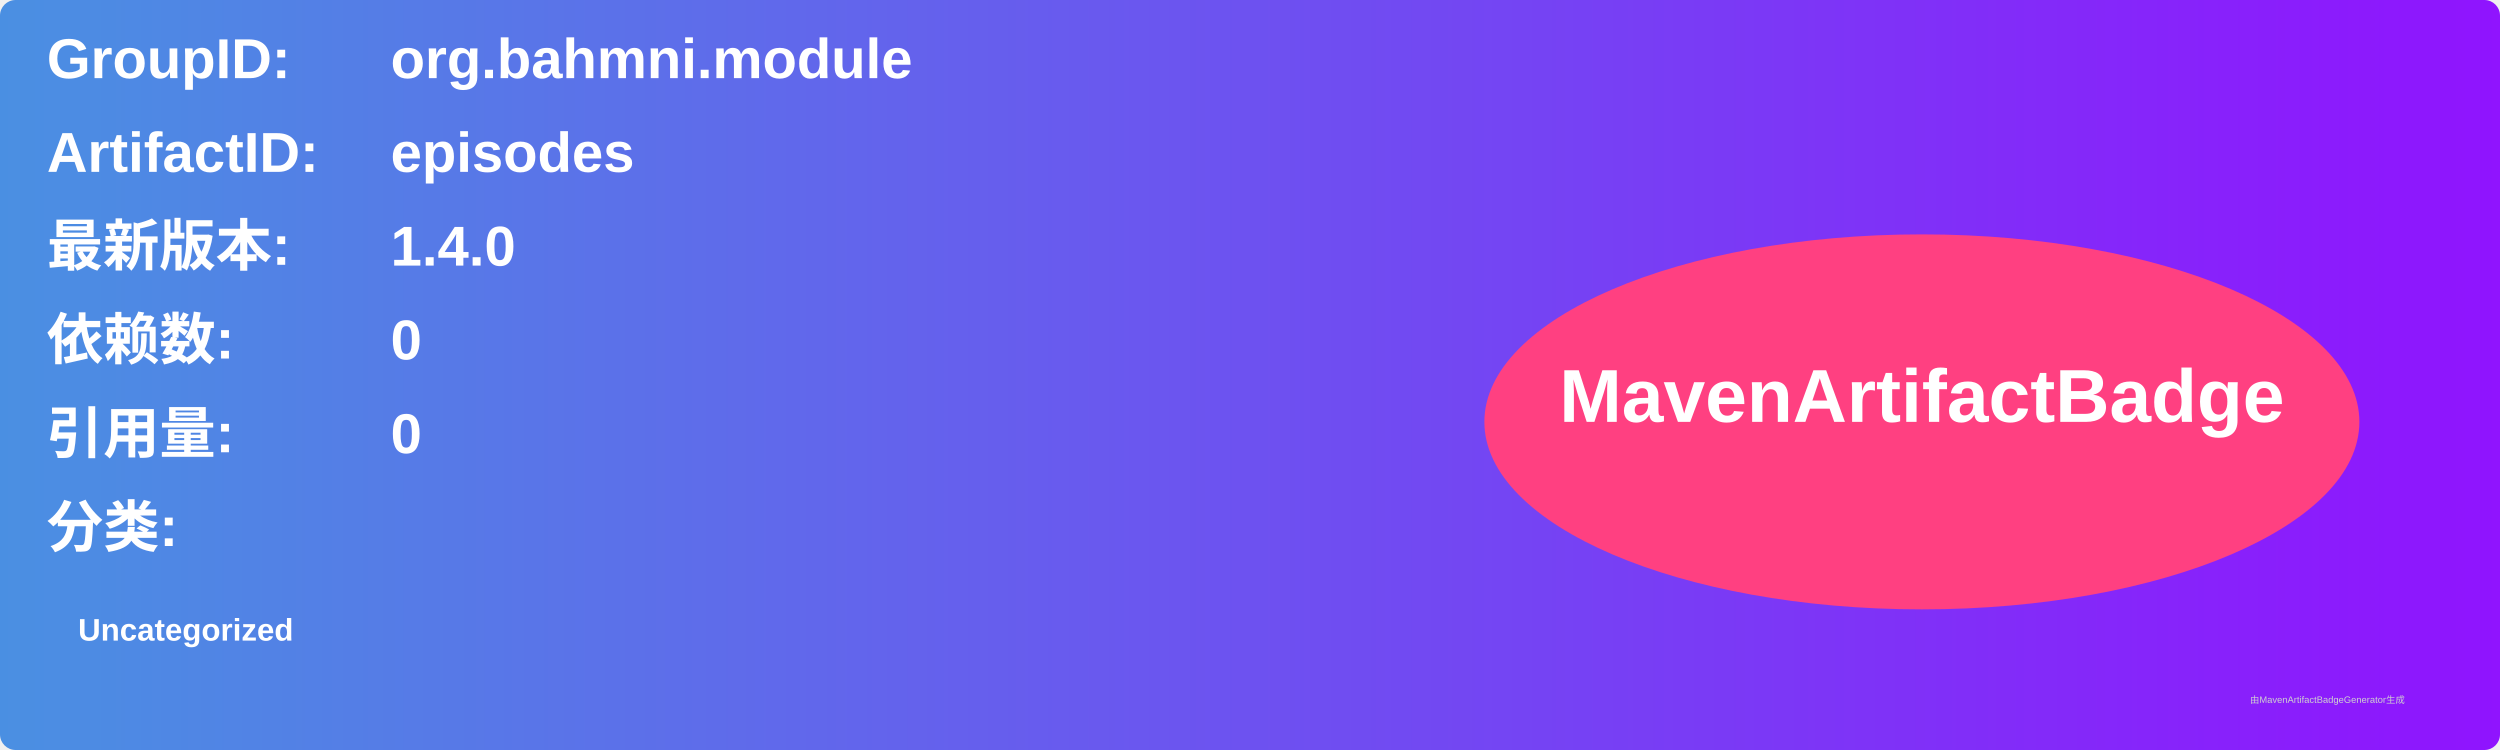
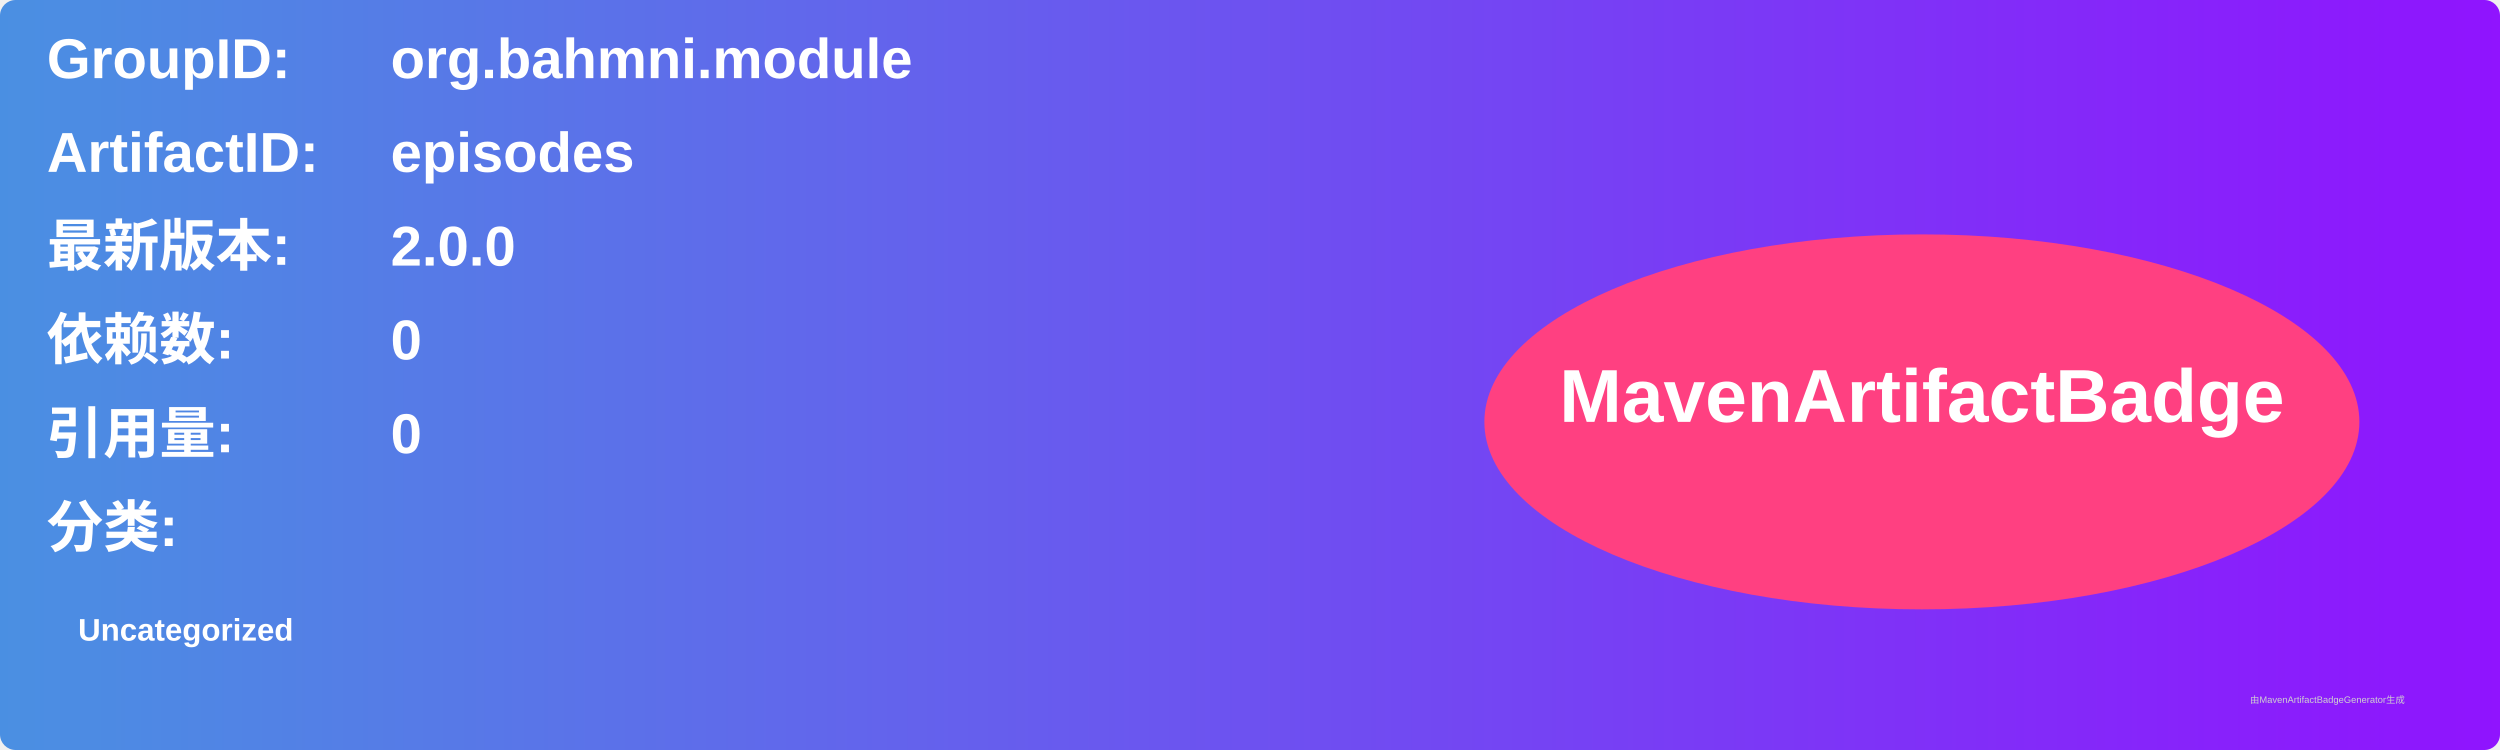
<svg xmlns="http://www.w3.org/2000/svg" width="800" height="240" viewBox="0 0 800 240">
  <linearGradient id="grad" x1="0%" y1="0%" x2="100%" y2="0%">
    <stop offset="0%" stop-color="#4a90e2" />
    <stop offset="100%" stop-color="#9013fe" />
  </linearGradient>
  <rect width="100%" height="100%" rx="5" ry="5" fill="url(#grad)" />
  <g transform="translate(15, 15)">
    <text x="0" y="10" font-family="Arial" font-size="18" fill="white" font-weight="bold" width="260">GroupID:</text>
    <text x="110" y="10" font-family="Arial" font-size="18" fill="white" font-weight="bold" width="460">org.bahmni.module</text>
    <text x="0" y="40" font-family="Arial" font-size="18" fill="white" font-weight="bold" width="260">ArtifactID:</text>
    <text x="110" y="40" font-family="Arial" font-size="18" fill="white" font-weight="bold" width="460">episodes</text>
    <text x="0" y="70" font-family="Arial" font-size="18" fill="white" font-weight="bold">最新版本:</text>
    <text x="110" y="70" font-family="Arial" font-size="18" fill="white" font-weight="bold">
-       <tspan font-weight="bold">1.4.0</tspan>
+       <tspan font-weight="bold">2.0.0</tspan>
    </text>
    <text x="0" y="100" font-family="Arial" font-size="18" fill="white" font-weight="bold">依赖数: </text>
    <text x="110" y="100" font-family="Arial" font-size="18" fill="white">
      <tspan font-weight="bold">0</tspan>
    </text>
    <text x="0" y="130" font-family="Arial" font-size="18" fill="white" font-weight="bold">引用量: </text>
    <text x="110" y="130" font-family="Arial" font-size="18" fill="white">
      <tspan font-weight="bold">0</tspan>
    </text>
    <text x="0" y="160" font-family="Arial" font-size="18" fill="white" font-weight="bold">分类:</text>
    <text x="10" y="190" font-family="Arial" font-size="10" fill="white">
      <tspan font-weight="bold">Uncategorized</tspan>
    </text>
    <ellipse cx="600" cy="120" rx="140" ry="60" fill="#ff4081" />
    <text x="600" y="120" text-anchor="middle" font-family="Arial" font-size="24" fill="white" font-weight="bold">MavenArtifactBadge</text>
  </g>
  <text x="720" y="225" font-family="Arial" font-size="3" fill="#d0d0d0">由MavenArtifactBadgeGenerator生成</text>
</svg>
